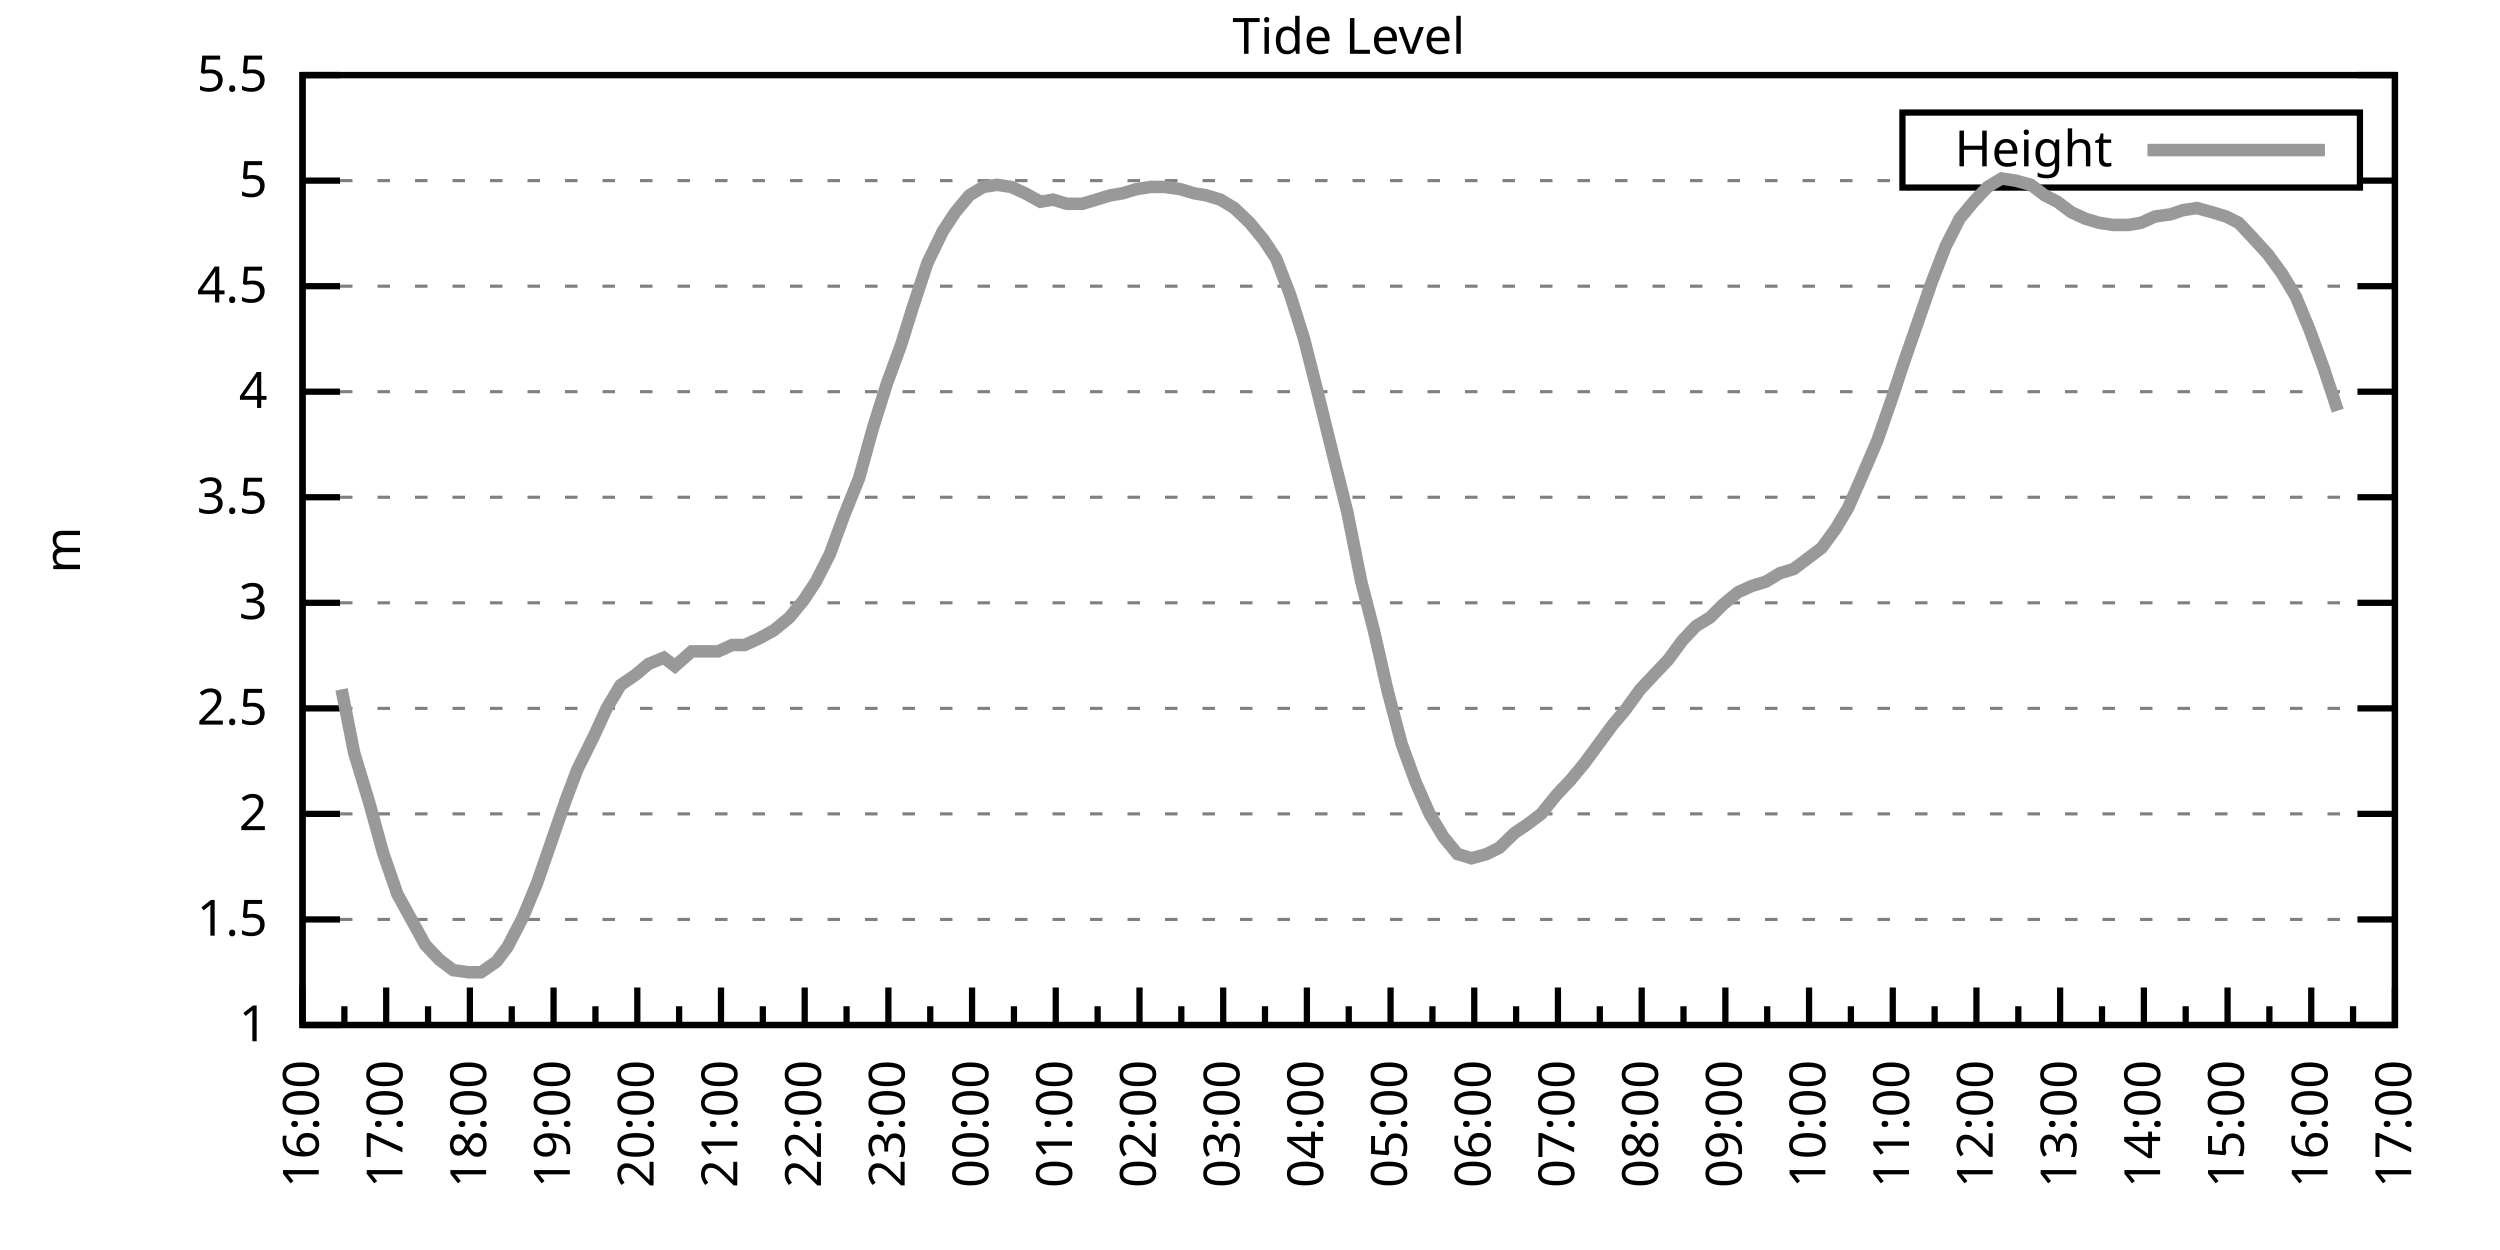
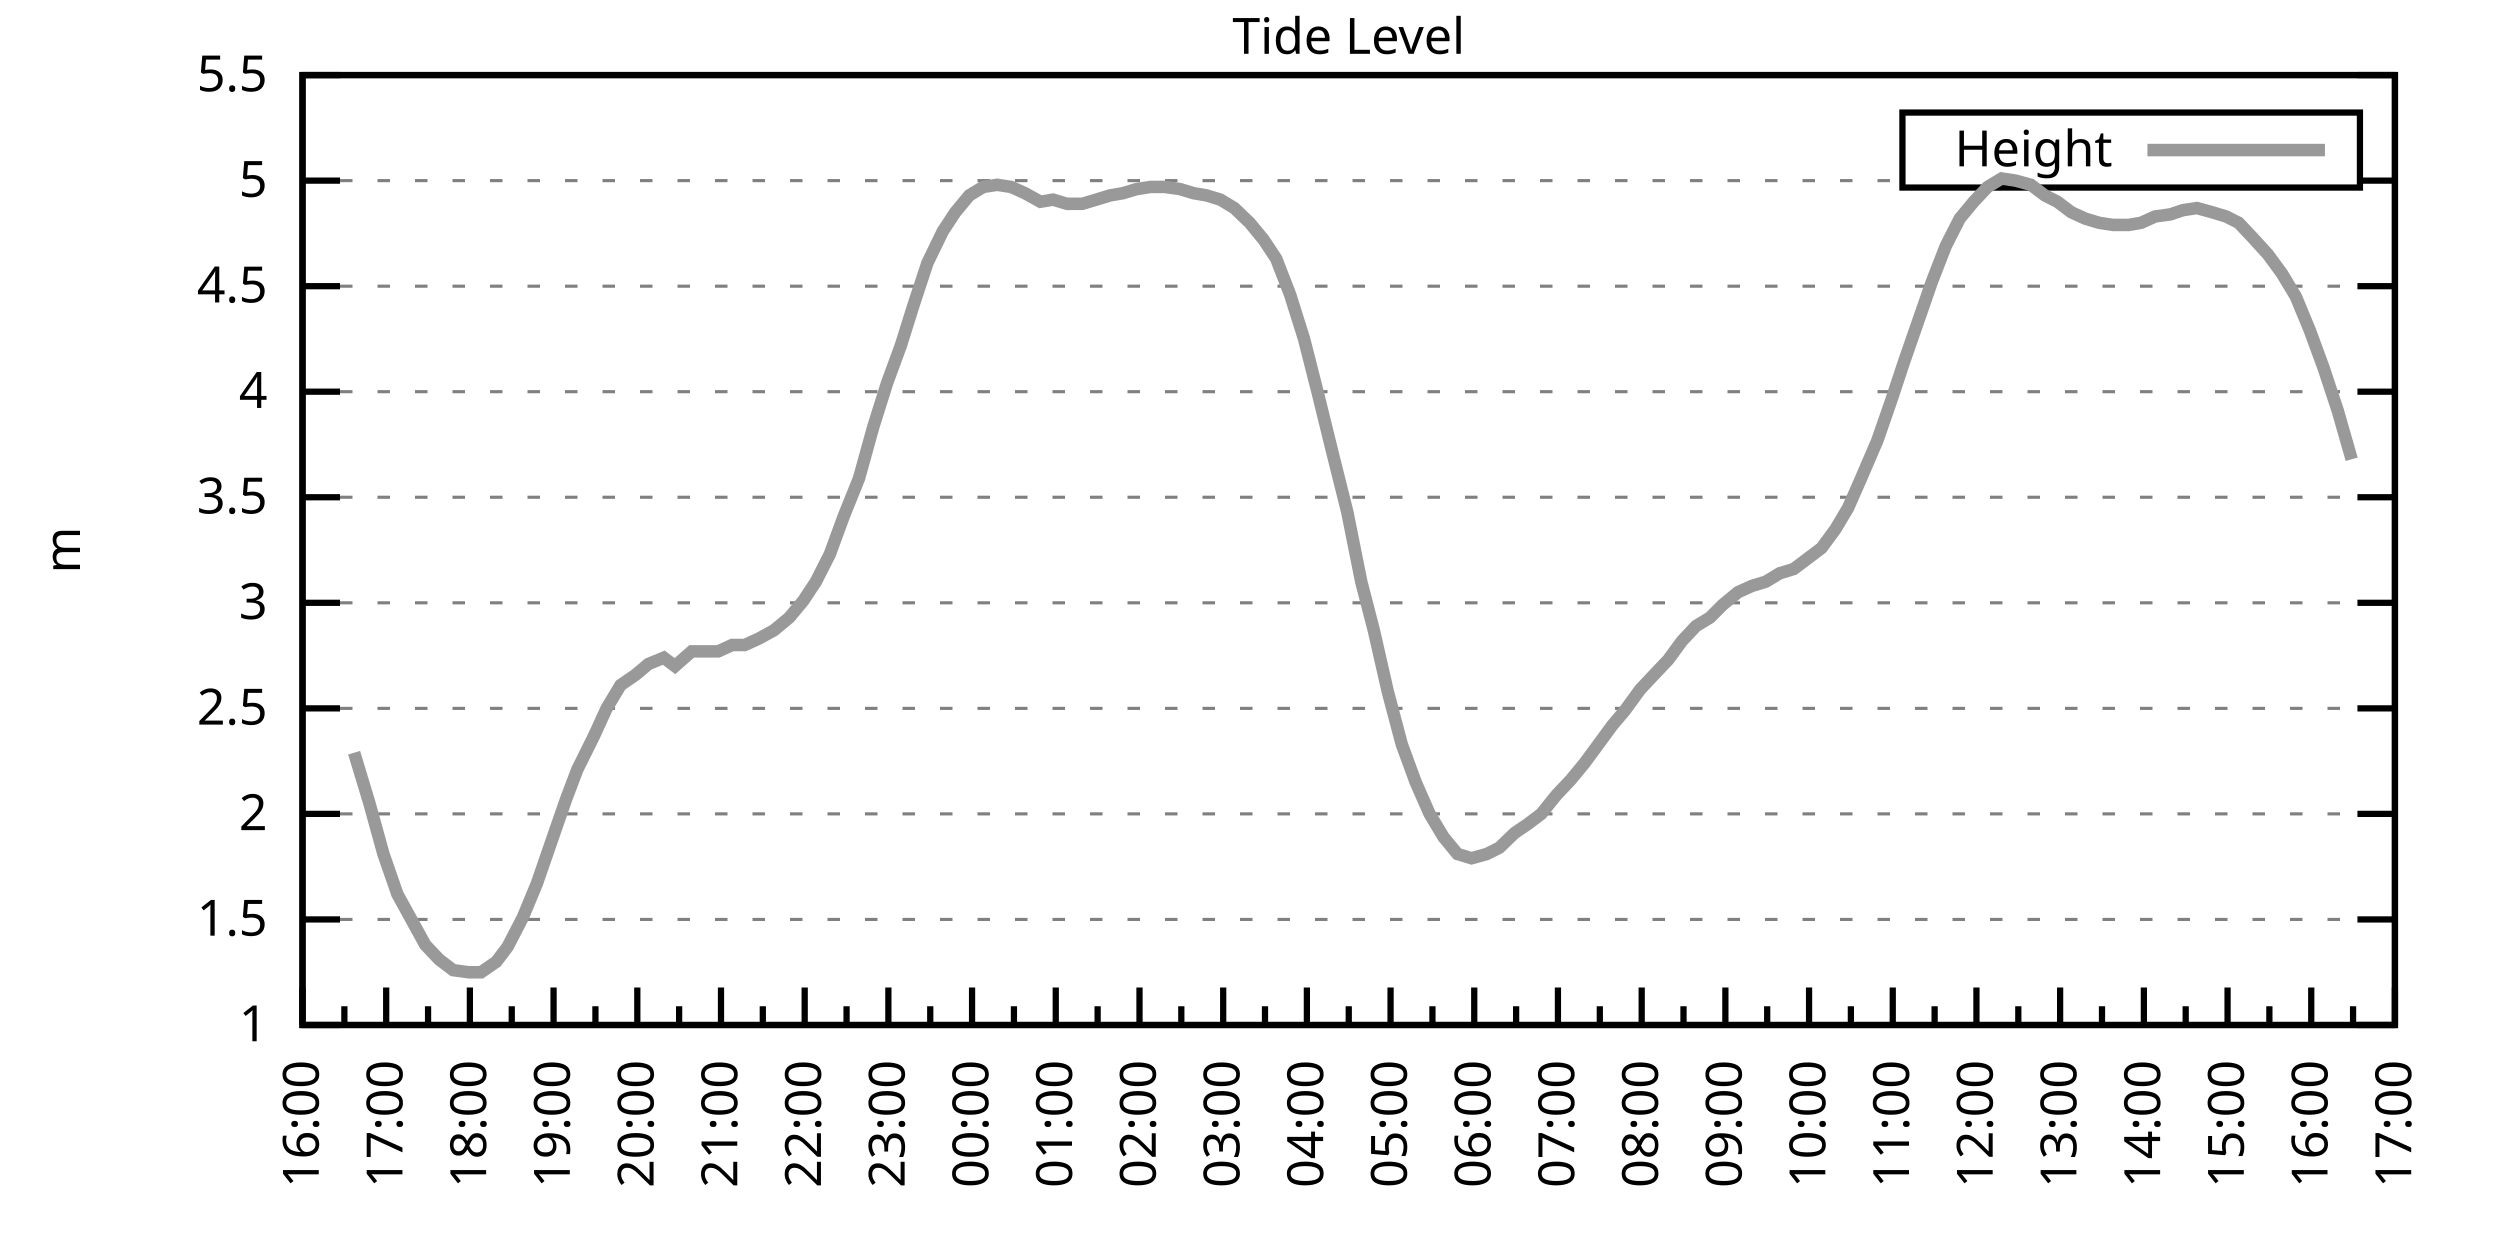
<svg xmlns="http://www.w3.org/2000/svg" xmlns:xlink="http://www.w3.org/1999/xlink" width="400" height="200" viewBox="0 0 400 200">
  <g id="gnuplot_canvas">
    <rect x="0" y="0" width="400" height="200" fill="none" />
    <defs>
      <circle id="gpDot" r="0.5" stroke-width="0.5" stroke="currentColor" />
      <path id="gpPt0" stroke-width="0.333" stroke="currentColor" d="M-1,0 h2 M0,-1 v2" />
      <path id="gpPt1" stroke-width="0.333" stroke="currentColor" d="M-1,-1 L1,1 M1,-1 L-1,1" />
      <path id="gpPt2" stroke-width="0.333" stroke="currentColor" d="M-1,0 L1,0 M0,-1 L0,1 M-1,-1 L1,1 M-1,1 L1,-1" />
      <rect id="gpPt3" stroke-width="0.333" stroke="currentColor" x="-1" y="-1" width="2" height="2" />
      <rect id="gpPt4" stroke-width="0.333" stroke="currentColor" fill="currentColor" x="-1" y="-1" width="2" height="2" />
      <circle id="gpPt5" stroke-width="0.333" stroke="currentColor" cx="0" cy="0" r="1" />
      <use xlink:href="#gpPt5" id="gpPt6" fill="currentColor" stroke="none" />
      <path id="gpPt7" stroke-width="0.333" stroke="currentColor" d="M0,-1.33 L-1.33,0.67 L1.33,0.67 z" />
      <use xlink:href="#gpPt7" id="gpPt8" fill="currentColor" stroke="none" />
      <use xlink:href="#gpPt7" id="gpPt9" stroke="currentColor" transform="rotate(180)" />
      <use xlink:href="#gpPt9" id="gpPt10" fill="currentColor" stroke="none" />
      <use xlink:href="#gpPt3" id="gpPt11" stroke="currentColor" transform="rotate(45)" />
      <use xlink:href="#gpPt11" id="gpPt12" fill="currentColor" stroke="none" />
      <path id="gpPt13" stroke-width="0.333" stroke="currentColor" d="M0,1.330 L1.265,0.411 L0.782,-1.067 L-0.782,-1.076 L-1.265,0.411 z" />
      <use xlink:href="#gpPt13" id="gpPt14" fill="currentColor" stroke="none" />
      <filter id="textbox" filterUnits="objectBoundingBox" x="0" y="0" height="1" width="1">
        <feFlood flood-color="white" flood-opacity="1" result="bgnd" />
        <feComposite in="SourceGraphic" in2="bgnd" operator="atop" />
      </filter>
      <filter id="greybox" filterUnits="objectBoundingBox" x="0" y="0" height="1" width="1">
        <feFlood flood-color="lightgrey" flood-opacity="1" result="grey" />
        <feComposite in="SourceGraphic" in2="grey" operator="atop" />
      </filter>
    </defs>
    <g fill="none" color="white" stroke="currentColor" stroke-width="1.00" stroke-linecap="butt" stroke-linejoin="miter">
</g>
    <g fill="none" color="black" stroke="currentColor" stroke-width="1.00" stroke-linecap="butt" stroke-linejoin="miter">
      <g stroke="none" shape-rendering="crispEdges">
        <polygon fill="rgb(255, 255, 255)" points="48.40,164.00 383.18,164.00 383.18,12.02 48.40,12.02 " />
      </g>
    </g>
    <g fill="none" color="black" stroke="currentColor" stroke-width="1.00" stroke-linecap="butt" stroke-linejoin="miter">
</g>
    <g fill="none" color="black" stroke="black" stroke-width="0.50" stroke-linecap="butt" stroke-linejoin="miter">
</g>
    <g fill="none" color="gray" stroke="currentColor" stroke-width="0.50" stroke-linecap="butt" stroke-linejoin="miter">
      <path stroke="gray" stroke-dasharray="2,4" class="gridline" d="M48.40,164.00 L383.19,164.00  " />
    </g>
    <g fill="none" color="gray" stroke="gray" stroke-width="1.00" stroke-linecap="butt" stroke-linejoin="miter">
</g>
    <g fill="none" color="black" stroke="currentColor" stroke-width="1.00" stroke-linecap="butt" stroke-linejoin="miter">
      <path stroke="black" d="M48.40,164.00 L54.40,164.00 M383.19,164.00 L377.19,164.00  " />
      <g transform="translate(42.80,166.60)" stroke="none" fill="black" font-family="Sans" font-size="8.00" text-anchor="end">
        <text>
          <tspan font-family="Sans"> 1</tspan>
        </text>
      </g>
    </g>
    <g fill="none" color="black" stroke="currentColor" stroke-width="1.00" stroke-linecap="butt" stroke-linejoin="miter">
</g>
    <g fill="none" color="black" stroke="black" stroke-width="0.50" stroke-linecap="butt" stroke-linejoin="miter">
</g>
    <g fill="none" color="gray" stroke="currentColor" stroke-width="0.50" stroke-linecap="butt" stroke-linejoin="miter">
      <path stroke="gray" stroke-dasharray="2,4" class="gridline" d="M48.40,147.11 L383.19,147.11  " />
    </g>
    <g fill="none" color="gray" stroke="gray" stroke-width="1.00" stroke-linecap="butt" stroke-linejoin="miter">
</g>
    <g fill="none" color="black" stroke="currentColor" stroke-width="1.00" stroke-linecap="butt" stroke-linejoin="miter">
      <path stroke="black" d="M48.40,147.11 L54.40,147.11 M383.19,147.11 L377.19,147.11  " />
      <g transform="translate(42.80,149.71)" stroke="none" fill="black" font-family="Sans" font-size="8.00" text-anchor="end">
        <text>
          <tspan font-family="Sans"> 1.5</tspan>
        </text>
      </g>
    </g>
    <g fill="none" color="black" stroke="currentColor" stroke-width="1.00" stroke-linecap="butt" stroke-linejoin="miter">
</g>
    <g fill="none" color="black" stroke="black" stroke-width="0.50" stroke-linecap="butt" stroke-linejoin="miter">
</g>
    <g fill="none" color="gray" stroke="currentColor" stroke-width="0.50" stroke-linecap="butt" stroke-linejoin="miter">
      <path stroke="gray" stroke-dasharray="2,4" class="gridline" d="M48.40,130.22 L383.19,130.22  " />
    </g>
    <g fill="none" color="gray" stroke="gray" stroke-width="1.00" stroke-linecap="butt" stroke-linejoin="miter">
</g>
    <g fill="none" color="black" stroke="currentColor" stroke-width="1.00" stroke-linecap="butt" stroke-linejoin="miter">
      <path stroke="black" d="M48.40,130.22 L54.40,130.22 M383.19,130.22 L377.19,130.22  " />
      <g transform="translate(42.80,132.82)" stroke="none" fill="black" font-family="Sans" font-size="8.00" text-anchor="end">
        <text>
          <tspan font-family="Sans"> 2</tspan>
        </text>
      </g>
    </g>
    <g fill="none" color="black" stroke="currentColor" stroke-width="1.00" stroke-linecap="butt" stroke-linejoin="miter">
</g>
    <g fill="none" color="black" stroke="black" stroke-width="0.50" stroke-linecap="butt" stroke-linejoin="miter">
</g>
    <g fill="none" color="gray" stroke="currentColor" stroke-width="0.50" stroke-linecap="butt" stroke-linejoin="miter">
      <path stroke="gray" stroke-dasharray="2,4" class="gridline" d="M48.40,113.34 L383.19,113.34  " />
    </g>
    <g fill="none" color="gray" stroke="gray" stroke-width="1.00" stroke-linecap="butt" stroke-linejoin="miter">
</g>
    <g fill="none" color="black" stroke="currentColor" stroke-width="1.00" stroke-linecap="butt" stroke-linejoin="miter">
      <path stroke="black" d="M48.40,113.34 L54.40,113.34 M383.19,113.34 L377.19,113.34  " />
      <g transform="translate(42.80,115.94)" stroke="none" fill="black" font-family="Sans" font-size="8.00" text-anchor="end">
        <text>
          <tspan font-family="Sans"> 2.5</tspan>
        </text>
      </g>
    </g>
    <g fill="none" color="black" stroke="currentColor" stroke-width="1.00" stroke-linecap="butt" stroke-linejoin="miter">
</g>
    <g fill="none" color="black" stroke="black" stroke-width="0.50" stroke-linecap="butt" stroke-linejoin="miter">
</g>
    <g fill="none" color="gray" stroke="currentColor" stroke-width="0.50" stroke-linecap="butt" stroke-linejoin="miter">
      <path stroke="gray" stroke-dasharray="2,4" class="gridline" d="M48.40,96.45 L383.19,96.45  " />
    </g>
    <g fill="none" color="gray" stroke="gray" stroke-width="1.00" stroke-linecap="butt" stroke-linejoin="miter">
</g>
    <g fill="none" color="black" stroke="currentColor" stroke-width="1.00" stroke-linecap="butt" stroke-linejoin="miter">
      <path stroke="black" d="M48.40,96.45 L54.40,96.45 M383.19,96.45 L377.19,96.45  " />
      <g transform="translate(42.80,99.05)" stroke="none" fill="black" font-family="Sans" font-size="8.00" text-anchor="end">
        <text>
          <tspan font-family="Sans"> 3</tspan>
        </text>
      </g>
    </g>
    <g fill="none" color="black" stroke="currentColor" stroke-width="1.00" stroke-linecap="butt" stroke-linejoin="miter">
</g>
    <g fill="none" color="black" stroke="black" stroke-width="0.50" stroke-linecap="butt" stroke-linejoin="miter">
</g>
    <g fill="none" color="gray" stroke="currentColor" stroke-width="0.50" stroke-linecap="butt" stroke-linejoin="miter">
      <path stroke="gray" stroke-dasharray="2,4" class="gridline" d="M48.40,79.56 L383.19,79.56  " />
    </g>
    <g fill="none" color="gray" stroke="gray" stroke-width="1.00" stroke-linecap="butt" stroke-linejoin="miter">
</g>
    <g fill="none" color="black" stroke="currentColor" stroke-width="1.00" stroke-linecap="butt" stroke-linejoin="miter">
      <path stroke="black" d="M48.40,79.56 L54.40,79.56 M383.19,79.56 L377.19,79.56  " />
      <g transform="translate(42.80,82.16)" stroke="none" fill="black" font-family="Sans" font-size="8.00" text-anchor="end">
        <text>
          <tspan font-family="Sans"> 3.5</tspan>
        </text>
      </g>
    </g>
    <g fill="none" color="black" stroke="currentColor" stroke-width="1.00" stroke-linecap="butt" stroke-linejoin="miter">
</g>
    <g fill="none" color="black" stroke="black" stroke-width="0.50" stroke-linecap="butt" stroke-linejoin="miter">
</g>
    <g fill="none" color="gray" stroke="currentColor" stroke-width="0.50" stroke-linecap="butt" stroke-linejoin="miter">
      <path stroke="gray" stroke-dasharray="2,4" class="gridline" d="M48.40,62.67 L383.19,62.67  " />
    </g>
    <g fill="none" color="gray" stroke="gray" stroke-width="1.00" stroke-linecap="butt" stroke-linejoin="miter">
</g>
    <g fill="none" color="black" stroke="currentColor" stroke-width="1.00" stroke-linecap="butt" stroke-linejoin="miter">
      <path stroke="black" d="M48.40,62.67 L54.40,62.67 M383.19,62.67 L377.19,62.67  " />
      <g transform="translate(42.80,65.27)" stroke="none" fill="black" font-family="Sans" font-size="8.00" text-anchor="end">
        <text>
          <tspan font-family="Sans"> 4</tspan>
        </text>
      </g>
    </g>
    <g fill="none" color="black" stroke="currentColor" stroke-width="1.00" stroke-linecap="butt" stroke-linejoin="miter">
</g>
    <g fill="none" color="black" stroke="black" stroke-width="0.50" stroke-linecap="butt" stroke-linejoin="miter">
</g>
    <g fill="none" color="gray" stroke="currentColor" stroke-width="0.50" stroke-linecap="butt" stroke-linejoin="miter">
      <path stroke="gray" stroke-dasharray="2,4" class="gridline" d="M48.40,45.79 L383.19,45.79  " />
    </g>
    <g fill="none" color="gray" stroke="gray" stroke-width="1.00" stroke-linecap="butt" stroke-linejoin="miter">
</g>
    <g fill="none" color="black" stroke="currentColor" stroke-width="1.00" stroke-linecap="butt" stroke-linejoin="miter">
      <path stroke="black" d="M48.40,45.79 L54.40,45.79 M383.19,45.79 L377.19,45.79  " />
      <g transform="translate(42.80,48.39)" stroke="none" fill="black" font-family="Sans" font-size="8.00" text-anchor="end">
        <text>
          <tspan font-family="Sans"> 4.5</tspan>
        </text>
      </g>
    </g>
    <g fill="none" color="black" stroke="currentColor" stroke-width="1.00" stroke-linecap="butt" stroke-linejoin="miter">
</g>
    <g fill="none" color="black" stroke="black" stroke-width="0.50" stroke-linecap="butt" stroke-linejoin="miter">
</g>
    <g fill="none" color="gray" stroke="currentColor" stroke-width="0.50" stroke-linecap="butt" stroke-linejoin="miter">
      <path stroke="gray" stroke-dasharray="2,4" class="gridline" d="M48.40,28.90 L304.39,28.90 M377.59,28.90 L383.19,28.90  " />
    </g>
    <g fill="none" color="gray" stroke="gray" stroke-width="1.00" stroke-linecap="butt" stroke-linejoin="miter">
</g>
    <g fill="none" color="black" stroke="currentColor" stroke-width="1.00" stroke-linecap="butt" stroke-linejoin="miter">
      <path stroke="black" d="M48.40,28.90 L54.40,28.90 M383.19,28.90 L377.19,28.90  " />
      <g transform="translate(42.80,31.50)" stroke="none" fill="black" font-family="Sans" font-size="8.00" text-anchor="end">
        <text>
          <tspan font-family="Sans"> 5</tspan>
        </text>
      </g>
    </g>
    <g fill="none" color="black" stroke="currentColor" stroke-width="1.00" stroke-linecap="butt" stroke-linejoin="miter">
</g>
    <g fill="none" color="black" stroke="black" stroke-width="0.50" stroke-linecap="butt" stroke-linejoin="miter">
</g>
    <g fill="none" color="gray" stroke="currentColor" stroke-width="0.50" stroke-linecap="butt" stroke-linejoin="miter">
      <path stroke="gray" stroke-dasharray="2,4" class="gridline" d="M48.40,12.01 L383.19,12.01  " />
    </g>
    <g fill="none" color="gray" stroke="gray" stroke-width="1.00" stroke-linecap="butt" stroke-linejoin="miter">
</g>
    <g fill="none" color="black" stroke="currentColor" stroke-width="1.00" stroke-linecap="butt" stroke-linejoin="miter">
      <path stroke="black" d="M48.40,12.01 L54.40,12.01 M383.19,12.01 L377.19,12.01  " />
      <g transform="translate(42.80,14.61)" stroke="none" fill="black" font-family="Sans" font-size="8.00" text-anchor="end">
        <text>
          <tspan font-family="Sans"> 5.5</tspan>
        </text>
      </g>
    </g>
    <g fill="none" color="black" stroke="currentColor" stroke-width="1.00" stroke-linecap="butt" stroke-linejoin="miter">
      <path stroke="black" d="M48.40,164.00 L48.40,158.00  " />
      <g transform="translate(51.00,169.60) rotate(270)" stroke="none" fill="black" font-family="Sans" font-size="8.00" text-anchor="end">
        <text>
          <tspan font-family="Sans">16:00</tspan>
        </text>
      </g>
    </g>
    <g fill="none" color="black" stroke="currentColor" stroke-width="1.00" stroke-linecap="butt" stroke-linejoin="miter">
      <path stroke="black" d="M55.10,164.00 L55.10,161.00 M61.79,164.00 L61.79,158.00  " />
      <g transform="translate(64.39,169.60) rotate(270)" stroke="none" fill="black" font-family="Sans" font-size="8.00" text-anchor="end">
        <text>
          <tspan font-family="Sans">17:00</tspan>
        </text>
      </g>
    </g>
    <g fill="none" color="black" stroke="currentColor" stroke-width="1.00" stroke-linecap="butt" stroke-linejoin="miter">
      <path stroke="black" d="M68.49,164.00 L68.49,161.00 M75.18,164.00 L75.18,158.00  " />
      <g transform="translate(77.78,169.60) rotate(270)" stroke="none" fill="black" font-family="Sans" font-size="8.00" text-anchor="end">
        <text>
          <tspan font-family="Sans">18:00</tspan>
        </text>
      </g>
    </g>
    <g fill="none" color="black" stroke="currentColor" stroke-width="1.00" stroke-linecap="butt" stroke-linejoin="miter">
      <path stroke="black" d="M81.88,164.00 L81.88,161.00 M88.57,164.00 L88.57,158.00  " />
      <g transform="translate(91.17,169.60) rotate(270)" stroke="none" fill="black" font-family="Sans" font-size="8.00" text-anchor="end">
        <text>
          <tspan font-family="Sans">19:00</tspan>
        </text>
      </g>
    </g>
    <g fill="none" color="black" stroke="currentColor" stroke-width="1.00" stroke-linecap="butt" stroke-linejoin="miter">
      <path stroke="black" d="M95.27,164.00 L95.27,161.00 M101.97,164.00 L101.97,158.00  " />
      <g transform="translate(104.57,169.60) rotate(270)" stroke="none" fill="black" font-family="Sans" font-size="8.00" text-anchor="end">
        <text>
          <tspan font-family="Sans">20:00</tspan>
        </text>
      </g>
    </g>
    <g fill="none" color="black" stroke="currentColor" stroke-width="1.00" stroke-linecap="butt" stroke-linejoin="miter">
      <path stroke="black" d="M108.66,164.00 L108.66,161.00 M115.36,164.00 L115.36,158.00  " />
      <g transform="translate(117.96,169.60) rotate(270)" stroke="none" fill="black" font-family="Sans" font-size="8.00" text-anchor="end">
        <text>
          <tspan font-family="Sans">21:00</tspan>
        </text>
      </g>
    </g>
    <g fill="none" color="black" stroke="currentColor" stroke-width="1.00" stroke-linecap="butt" stroke-linejoin="miter">
      <path stroke="black" d="M122.05,164.00 L122.05,161.00 M128.75,164.00 L128.75,158.00  " />
      <g transform="translate(131.35,169.60) rotate(270)" stroke="none" fill="black" font-family="Sans" font-size="8.00" text-anchor="end">
        <text>
          <tspan font-family="Sans">22:00</tspan>
        </text>
      </g>
    </g>
    <g fill="none" color="black" stroke="currentColor" stroke-width="1.00" stroke-linecap="butt" stroke-linejoin="miter">
      <path stroke="black" d="M135.45,164.00 L135.45,161.00 M142.14,164.00 L142.14,158.00  " />
      <g transform="translate(144.74,169.60) rotate(270)" stroke="none" fill="black" font-family="Sans" font-size="8.00" text-anchor="end">
        <text>
          <tspan font-family="Sans">23:00</tspan>
        </text>
      </g>
    </g>
    <g fill="none" color="black" stroke="currentColor" stroke-width="1.00" stroke-linecap="butt" stroke-linejoin="miter">
      <path stroke="black" d="M148.84,164.00 L148.84,161.00 M155.53,164.00 L155.53,158.00  " />
      <g transform="translate(158.13,169.60) rotate(270)" stroke="none" fill="black" font-family="Sans" font-size="8.00" text-anchor="end">
        <text>
          <tspan font-family="Sans">00:00</tspan>
        </text>
      </g>
    </g>
    <g fill="none" color="black" stroke="currentColor" stroke-width="1.00" stroke-linecap="butt" stroke-linejoin="miter">
      <path stroke="black" d="M162.23,164.00 L162.23,161.00 M168.92,164.00 L168.92,158.00  " />
      <g transform="translate(171.52,169.60) rotate(270)" stroke="none" fill="black" font-family="Sans" font-size="8.00" text-anchor="end">
        <text>
          <tspan font-family="Sans">01:00</tspan>
        </text>
      </g>
    </g>
    <g fill="none" color="black" stroke="currentColor" stroke-width="1.00" stroke-linecap="butt" stroke-linejoin="miter">
      <path stroke="black" d="M175.62,164.00 L175.62,161.00 M182.32,164.00 L182.32,158.00  " />
      <g transform="translate(184.92,169.60) rotate(270)" stroke="none" fill="black" font-family="Sans" font-size="8.00" text-anchor="end">
        <text>
          <tspan font-family="Sans">02:00</tspan>
        </text>
      </g>
    </g>
    <g fill="none" color="black" stroke="currentColor" stroke-width="1.00" stroke-linecap="butt" stroke-linejoin="miter">
      <path stroke="black" d="M189.01,164.00 L189.01,161.00 M195.71,164.00 L195.71,158.00  " />
      <g transform="translate(198.31,169.60) rotate(270)" stroke="none" fill="black" font-family="Sans" font-size="8.00" text-anchor="end">
        <text>
          <tspan font-family="Sans">03:00</tspan>
        </text>
      </g>
    </g>
    <g fill="none" color="black" stroke="currentColor" stroke-width="1.00" stroke-linecap="butt" stroke-linejoin="miter">
      <path stroke="black" d="M202.40,164.00 L202.40,161.00 M209.10,164.00 L209.10,158.00  " />
      <g transform="translate(211.70,169.60) rotate(270)" stroke="none" fill="black" font-family="Sans" font-size="8.00" text-anchor="end">
        <text>
          <tspan font-family="Sans">04:00</tspan>
        </text>
      </g>
    </g>
    <g fill="none" color="black" stroke="currentColor" stroke-width="1.00" stroke-linecap="butt" stroke-linejoin="miter">
      <path stroke="black" d="M215.80,164.00 L215.80,161.00 M222.49,164.00 L222.49,158.00  " />
      <g transform="translate(225.09,169.60) rotate(270)" stroke="none" fill="black" font-family="Sans" font-size="8.00" text-anchor="end">
        <text>
          <tspan font-family="Sans">05:00</tspan>
        </text>
      </g>
    </g>
    <g fill="none" color="black" stroke="currentColor" stroke-width="1.00" stroke-linecap="butt" stroke-linejoin="miter">
      <path stroke="black" d="M229.19,164.00 L229.19,161.00 M235.88,164.00 L235.88,158.00  " />
      <g transform="translate(238.48,169.60) rotate(270)" stroke="none" fill="black" font-family="Sans" font-size="8.00" text-anchor="end">
        <text>
          <tspan font-family="Sans">06:00</tspan>
        </text>
      </g>
    </g>
    <g fill="none" color="black" stroke="currentColor" stroke-width="1.00" stroke-linecap="butt" stroke-linejoin="miter">
      <path stroke="black" d="M242.58,164.00 L242.58,161.00 M249.27,164.00 L249.27,158.00  " />
      <g transform="translate(251.87,169.60) rotate(270)" stroke="none" fill="black" font-family="Sans" font-size="8.00" text-anchor="end">
        <text>
          <tspan font-family="Sans">07:00</tspan>
        </text>
      </g>
    </g>
    <g fill="none" color="black" stroke="currentColor" stroke-width="1.00" stroke-linecap="butt" stroke-linejoin="miter">
      <path stroke="black" d="M255.97,164.00 L255.97,161.00 M262.67,164.00 L262.67,158.00  " />
      <g transform="translate(265.27,169.60) rotate(270)" stroke="none" fill="black" font-family="Sans" font-size="8.00" text-anchor="end">
        <text>
          <tspan font-family="Sans">08:00</tspan>
        </text>
      </g>
    </g>
    <g fill="none" color="black" stroke="currentColor" stroke-width="1.00" stroke-linecap="butt" stroke-linejoin="miter">
      <path stroke="black" d="M269.36,164.00 L269.36,161.00 M276.06,164.00 L276.06,158.00  " />
      <g transform="translate(278.66,169.60) rotate(270)" stroke="none" fill="black" font-family="Sans" font-size="8.00" text-anchor="end">
        <text>
          <tspan font-family="Sans">09:00</tspan>
        </text>
      </g>
    </g>
    <g fill="none" color="black" stroke="currentColor" stroke-width="1.00" stroke-linecap="butt" stroke-linejoin="miter">
      <path stroke="black" d="M282.75,164.00 L282.75,161.00 M289.45,164.00 L289.45,158.00  " />
      <g transform="translate(292.05,169.60) rotate(270)" stroke="none" fill="black" font-family="Sans" font-size="8.00" text-anchor="end">
        <text>
          <tspan font-family="Sans">10:00</tspan>
        </text>
      </g>
    </g>
    <g fill="none" color="black" stroke="currentColor" stroke-width="1.00" stroke-linecap="butt" stroke-linejoin="miter">
      <path stroke="black" d="M296.14,164.00 L296.14,161.00 M302.84,164.00 L302.84,158.00  " />
      <g transform="translate(305.44,169.60) rotate(270)" stroke="none" fill="black" font-family="Sans" font-size="8.00" text-anchor="end">
        <text>
          <tspan font-family="Sans">11:00</tspan>
        </text>
      </g>
    </g>
    <g fill="none" color="black" stroke="currentColor" stroke-width="1.00" stroke-linecap="butt" stroke-linejoin="miter">
      <path stroke="black" d="M309.54,164.00 L309.54,161.00 M316.23,164.00 L316.23,158.00  " />
      <g transform="translate(318.83,169.60) rotate(270)" stroke="none" fill="black" font-family="Sans" font-size="8.00" text-anchor="end">
        <text>
          <tspan font-family="Sans">12:00</tspan>
        </text>
      </g>
    </g>
    <g fill="none" color="black" stroke="currentColor" stroke-width="1.00" stroke-linecap="butt" stroke-linejoin="miter">
      <path stroke="black" d="M322.93,164.00 L322.93,161.00 M329.62,164.00 L329.62,158.00  " />
      <g transform="translate(332.22,169.60) rotate(270)" stroke="none" fill="black" font-family="Sans" font-size="8.00" text-anchor="end">
        <text>
          <tspan font-family="Sans">13:00</tspan>
        </text>
      </g>
    </g>
    <g fill="none" color="black" stroke="currentColor" stroke-width="1.00" stroke-linecap="butt" stroke-linejoin="miter">
      <path stroke="black" d="M336.32,164.00 L336.32,161.00 M343.02,164.00 L343.02,158.00  " />
      <g transform="translate(345.62,169.60) rotate(270)" stroke="none" fill="black" font-family="Sans" font-size="8.00" text-anchor="end">
        <text>
          <tspan font-family="Sans">14:00</tspan>
        </text>
      </g>
    </g>
    <g fill="none" color="black" stroke="currentColor" stroke-width="1.00" stroke-linecap="butt" stroke-linejoin="miter">
      <path stroke="black" d="M349.71,164.00 L349.71,161.00 M356.41,164.00 L356.41,158.00  " />
      <g transform="translate(359.01,169.60) rotate(270)" stroke="none" fill="black" font-family="Sans" font-size="8.00" text-anchor="end">
        <text>
          <tspan font-family="Sans">15:00</tspan>
        </text>
      </g>
    </g>
    <g fill="none" color="black" stroke="currentColor" stroke-width="1.00" stroke-linecap="butt" stroke-linejoin="miter">
      <path stroke="black" d="M363.10,164.00 L363.10,161.00 M369.80,164.00 L369.80,158.00  " />
      <g transform="translate(372.40,169.60) rotate(270)" stroke="none" fill="black" font-family="Sans" font-size="8.00" text-anchor="end">
        <text>
          <tspan font-family="Sans">16:00</tspan>
        </text>
      </g>
    </g>
    <g fill="none" color="black" stroke="currentColor" stroke-width="1.00" stroke-linecap="butt" stroke-linejoin="miter">
      <path stroke="black" d="M376.49,164.00 L376.49,161.00 M383.19,164.00 L383.19,158.00  " />
      <g transform="translate(385.79,169.60) rotate(270)" stroke="none" fill="black" font-family="Sans" font-size="8.00" text-anchor="end">
        <text>
          <tspan font-family="Sans">17:00</tspan>
        </text>
      </g>
    </g>
    <g fill="none" color="black" stroke="currentColor" stroke-width="1.00" stroke-linecap="butt" stroke-linejoin="miter">
</g>
    <g fill="none" color="black" stroke="currentColor" stroke-width="1.00" stroke-linecap="butt" stroke-linejoin="miter">
      <path stroke="black" d="M48.40,12.01 L48.40,164.00 L383.19,164.00 L383.19,12.01 L48.40,12.01 Z  " />
    </g>
    <g fill="none" color="black" stroke="currentColor" stroke-width="1.00" stroke-linecap="butt" stroke-linejoin="miter">
      <g transform="translate(12.80,88.01) rotate(270)" stroke="none" fill="black" font-family="Sans" font-size="8.00" text-anchor="middle">
        <text>
          <tspan font-family="Sans">m</tspan>
        </text>
      </g>
    </g>
    <g fill="none" color="black" stroke="currentColor" stroke-width="1.00" stroke-linecap="butt" stroke-linejoin="miter">
</g>
    <g fill="none" color="black" stroke="currentColor" stroke-width="1.00" stroke-linecap="butt" stroke-linejoin="miter">
      <path stroke="black" d="M304.39,30.01 L304.39,18.01 L377.59,18.01 L377.59,30.01 L304.39,30.01 Z  " />
    </g>
    <g id="Tide_level_plot_1">
      <g fill="none" color="white" stroke="black" stroke-width="2.00" stroke-linecap="butt" stroke-linejoin="miter">
</g>
      <g fill="none" color="black" stroke="currentColor" stroke-width="2.00" stroke-linecap="butt" stroke-linejoin="miter">
        <g transform="translate(337.99,26.61)" stroke="none" fill="black" font-family="Sans" font-size="8.00" text-anchor="end">
          <text>
            <tspan font-family="Sans">Height</tspan>
          </text>
        </g>
      </g>
      <g fill="none" color="black" stroke="currentColor" stroke-width="2.00" stroke-linecap="butt" stroke-linejoin="miter">
-         <path stroke="rgb(153, 153, 153)" d="M343.59,24.01 L371.99,24.01 M54.65,110.30 L56.66,120.43 L59.11,128.54 L61.35,136.64 L63.58,143.06 L65.81,147.11   L68.04,151.17 L70.27,153.53 L72.50,155.22 L74.96,155.56 L76.97,155.56 L79.42,153.87 L81.21,151.50 L83.66,146.77   L85.90,141.37 L88.35,134.28 L90.58,127.86 L92.37,123.13 L95.05,117.73 L97.06,113.34 L99.29,109.62 L101.74,107.93   L103.75,106.24 L106.21,105.23 L107.99,106.58 L110.67,104.22 L112.90,104.22 L114.91,104.22 L117.14,103.20 L119.15,103.20   L121.38,102.19 L123.84,100.84 L126.29,98.81 L128.53,96.11 L130.54,93.07 L132.77,88.68 L135.00,82.60 L137.45,76.52   L139.69,68.42 L141.92,61.32 L144.15,55.24 L146.16,48.83 L148.39,42.07 L150.85,37.00 L152.85,33.96 L155.09,31.26   L157.32,29.91 L159.55,29.57 L161.78,29.91 L164.01,30.92 L166.47,32.28 L168.48,31.94 L170.71,32.61 L173.17,32.61   L175.40,31.94 L177.63,31.26 L179.64,30.92 L181.87,30.25 L184.10,29.91 L186.33,29.91 L188.79,30.25 L191.02,30.92   L193.03,31.26 L195.26,31.94 L197.49,33.29 L199.95,35.65 L202.18,38.35 L204.19,41.39 L206.42,47.14 L208.65,54.23   L210.88,63.01 L213.12,72.13 L215.57,81.93 L217.80,93.07 L219.81,100.84 L222.04,110.63 L224.28,119.08 L226.51,125.16   L228.74,130.22 L230.97,133.94 L233.20,136.64 L235.44,137.32 L237.89,136.64 L239.90,135.63 L242.36,133.26 L244.36,131.91   L246.60,130.22 L249.05,127.18 L251.28,124.82 L253.51,122.12 L255.75,119.08 L257.98,116.04 L259.99,113.67 L262.44,110.30   L264.67,107.93 L266.91,105.57 L269.14,102.53 L271.37,100.16 L273.60,98.81 L275.61,96.79 L278.07,94.76 L280.30,93.75   L282.53,93.07 L284.76,91.72 L286.99,91.04 L289.23,89.36 L291.46,87.67 L293.69,84.63 L295.70,81.25 L297.93,76.18   L300.39,70.44 L302.62,64.02 L304.63,57.94 L306.86,51.53 L309.09,45.11 L311.32,39.37 L313.55,34.98 L315.79,32.28   L318.02,29.91 L320.25,28.56 L322.48,28.90 L324.94,29.57 L327.17,31.26 L329.18,32.28 L331.41,33.96 L333.64,34.98   L335.87,35.65 L338.10,35.99 L340.56,35.99 L342.57,35.65 L344.80,34.64 L347.26,34.30 L349.26,33.63 L351.50,33.29   L353.95,33.96 L356.18,34.64 L358.19,35.65 L360.42,38.02 L362.88,40.72 L365.11,43.76 L367.34,47.47 L369.58,52.88   L371.81,58.96 L374.04,65.71  " />
+         <path stroke="rgb(153, 153, 153)" d="M343.59,24.01 L371.99,24.01 M56.66,120.43 L59.11,128.54 L61.35,136.64 L63.58,143.06 L65.81,147.11 L68.04,151.17   L70.27,153.53 L72.50,155.22 L74.96,155.56 L76.97,155.56 L79.42,153.87 L81.21,151.50 L83.66,146.77 L85.90,141.37   L88.35,134.28 L90.58,127.86 L92.37,123.13 L95.05,117.73 L97.06,113.34 L99.29,109.62 L101.74,107.93 L103.75,106.24   L106.21,105.23 L107.99,106.58 L110.67,104.22 L112.90,104.22 L114.91,104.22 L117.14,103.20 L119.15,103.20 L121.38,102.19   L123.84,100.84 L126.29,98.81 L128.53,96.11 L130.54,93.07 L132.77,88.68 L135.00,82.60 L137.45,76.52 L139.69,68.42   L141.92,61.32 L144.15,55.24 L146.16,48.83 L148.39,42.07 L150.85,37.00 L152.85,33.96 L155.09,31.26 L157.32,29.91   L159.55,29.57 L161.78,29.91 L164.01,30.92 L166.47,32.28 L168.48,31.94 L170.71,32.61 L173.17,32.61 L175.40,31.94   L177.63,31.26 L179.64,30.92 L181.87,30.25 L184.10,29.91 L186.33,29.91 L188.79,30.25 L191.02,30.92 L193.03,31.26   L195.26,31.94 L197.49,33.29 L199.95,35.65 L202.18,38.35 L204.19,41.39 L206.42,47.14 L208.65,54.23 L210.88,63.01   L213.12,72.13 L215.57,81.93 L217.80,93.07 L219.81,100.84 L222.04,110.63 L224.28,119.08 L226.51,125.16 L228.74,130.22   L230.97,133.94 L233.20,136.64 L235.44,137.32 L237.89,136.64 L239.90,135.63 L242.36,133.26 L244.36,131.91 L246.60,130.22   L249.05,127.18 L251.28,124.82 L253.51,122.12 L255.75,119.08 L257.98,116.04 L259.99,113.67 L262.44,110.30 L264.67,107.93   L266.91,105.57 L269.14,102.53 L271.37,100.16 L273.60,98.81 L275.61,96.79 L278.07,94.76 L280.30,93.75 L282.53,93.07   L284.76,91.72 L286.99,91.04 L289.23,89.36 L291.46,87.67 L293.69,84.63 L295.70,81.25 L297.93,76.18 L300.39,70.44   L302.62,64.02 L304.63,57.94 L306.86,51.53 L309.09,45.11 L311.32,39.37 L313.55,34.98 L315.79,32.28 L318.02,29.91   L320.25,28.56 L322.48,28.90 L324.94,29.57 L327.17,31.26 L329.18,32.28 L331.41,33.96 L333.64,34.98 L335.87,35.65   L338.10,35.99 L340.56,35.99 L342.57,35.65 L344.80,34.64 L347.26,34.30 L349.26,33.63 L351.50,33.29 L353.95,33.96   L356.18,34.64 L358.19,35.65 L360.42,38.02 L362.88,40.72 L365.11,43.76 L367.34,47.47 L369.58,52.88 L371.81,58.96   L374.04,65.71 L376.27,73.48  " />
      </g>
    </g>
    <g fill="none" color="black" stroke="currentColor" stroke-width="2.00" stroke-linecap="butt" stroke-linejoin="miter">
</g>
    <g fill="none" color="black" stroke="black" stroke-width="1.00" stroke-linecap="butt" stroke-linejoin="miter">
</g>
    <g fill="none" color="black" stroke="currentColor" stroke-width="1.00" stroke-linecap="butt" stroke-linejoin="miter">
      <path stroke="black" d="M48.40,12.01 L48.40,164.00 L383.19,164.00 L383.19,12.01 L48.40,12.01 Z  " />
    </g>
    <g fill="none" color="black" stroke="currentColor" stroke-width="1.00" stroke-linecap="butt" stroke-linejoin="miter">
      <g transform="translate(215.79,8.61)" stroke="none" fill="black" font-family="Sans" font-size="8.00" text-anchor="middle">
        <text>
          <tspan font-family="Sans">Tide Level</tspan>
        </text>
      </g>
    </g>
    <g fill="none" color="black" stroke="currentColor" stroke-width="1.00" stroke-linecap="butt" stroke-linejoin="miter">
</g>
  </g>
</svg>
